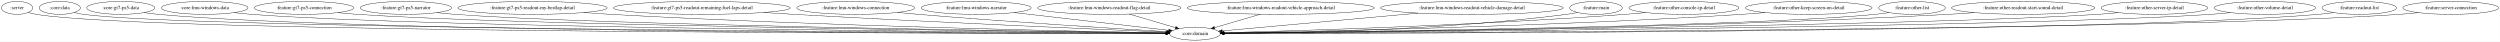
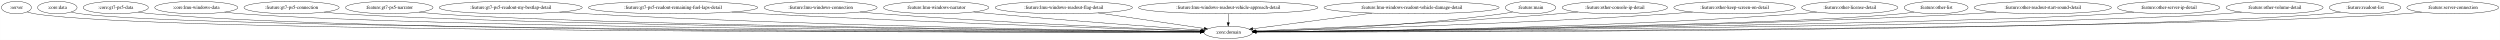
- <svg xmlns="http://www.w3.org/2000/svg" width="6970pt" height="116pt" viewBox="0.00 0.00 6969.78 116.00">
+ <svg xmlns="http://www.w3.org/2000/svg" width="7268pt" height="116pt" viewBox="0.00 0.00 7267.78 116.00">
  <g id="graph0" class="graph" transform="scale(1 1) rotate(0) translate(4 112)">
-     <polygon fill="white" stroke="transparent" points="-4,4 -4,-112 6965.78,-112 6965.78,4 -4,4" />
+     <polygon fill="white" stroke="transparent" points="-4,4 -4,-112 7263.78,-112 7263.78,4 -4,4" />
    <g id="node1" class="node">
      <ellipse fill="none" stroke="black" cx="43.55" cy="-90" rx="43.59" ry="18" />
      <text text-anchor="middle" x="43.55" y="-86.3" font-family="Times,serif" font-size="14.00">:server</text>
    </g>
    <g id="node2" class="node">
-       <ellipse fill="none" stroke="black" cx="3327.55" cy="-18" rx="70.69" ry="18" />
-       <text text-anchor="middle" x="3327.55" y="-14.3" font-family="Times,serif" font-size="14.00">:core:domain</text>
+       <ellipse fill="none" stroke="black" cx="3566.55" cy="-18" rx="70.69" ry="18" />
+       <text text-anchor="middle" x="3566.55" y="-14.3" font-family="Times,serif" font-size="14.00">:core:domain</text>
    </g>
    <g id="edge1" class="edge">
-       <path fill="none" stroke="black" d="M74.84,-77.29C81.89,-75.13 89.4,-73.18 96.55,-72 415.33,-19.44 2776.66,-18.56 3246.42,-18.91" />
-       <polygon fill="black" stroke="black" points="3246.5,-22.41 3256.5,-18.91 3246.51,-15.41 3246.5,-22.41" />
+       <path fill="none" stroke="black" d="M74.84,-77.28C81.88,-75.12 89.39,-73.17 96.55,-72 440.32,-15.52 2995.33,-17.84 3485.4,-18.81" />
+       <polygon fill="black" stroke="black" points="3485.56,-22.31 3495.56,-18.83 3485.57,-15.31 3485.56,-22.31" />
    </g>
    <g id="node3" class="node">
      <ellipse fill="none" stroke="black" cx="162.55" cy="-90" rx="57.39" ry="18" />
      <text text-anchor="middle" x="162.55" y="-86.3" font-family="Times,serif" font-size="14.00">:core:data</text>
    </g>
    <g id="edge2" class="edge">
-       <path fill="none" stroke="black" d="M202.74,-77.05C211.19,-74.99 220.1,-73.14 228.55,-72 534.9,-30.51 2788.58,-20.8 3246.5,-19.25" />
-       <polygon fill="black" stroke="black" points="3246.67,-22.75 3256.66,-19.21 3246.65,-15.75 3246.67,-22.75" />
+       <path fill="none" stroke="black" d="M202.74,-77.04C211.19,-74.98 220.1,-73.14 228.55,-72 559.97,-27.33 3006.91,-20.13 3485.5,-19.14" />
+       <polygon fill="black" stroke="black" points="3485.77,-22.64 3495.77,-19.12 3485.76,-15.64 3485.77,-22.64" />
    </g>
    <g id="node4" class="node">
      <ellipse fill="none" stroke="black" cx="332.55" cy="-90" rx="94.78" ry="18" />
      <text text-anchor="middle" x="332.55" y="-86.3" font-family="Times,serif" font-size="14.00">:core:gt7-ps5-data</text>
    </g>
    <g id="edge3" class="edge">
-       <path fill="none" stroke="black" d="M397.83,-76.86C410.62,-74.9 423.97,-73.14 436.55,-72 1003.95,-20.69 2837.91,-18.7 3246.4,-18.91" />
-       <polygon fill="black" stroke="black" points="3246.64,-22.41 3256.64,-18.92 3246.64,-15.41 3246.64,-22.41" />
+       <path fill="none" stroke="black" d="M397.83,-76.85C410.62,-74.88 423.97,-73.13 436.55,-72 1054.03,-16.6 3056.87,-17.85 3485.38,-18.78" />
+       <polygon fill="black" stroke="black" points="3485.5,-22.28 3495.51,-18.8 3485.52,-15.28 3485.5,-22.28" />
    </g>
    <g id="node5" class="node">
      <ellipse fill="none" stroke="black" cx="566.55" cy="-90" rx="120.78" ry="18" />
      <text text-anchor="middle" x="566.55" y="-86.3" font-family="Times,serif" font-size="14.00">:core:lmu-windows-data</text>
    </g>
    <g id="edge4" class="edge">
-       <path fill="none" stroke="black" d="M649.28,-76.8C664.95,-74.88 681.23,-73.15 696.55,-72 1210.37,-33.35 2861.38,-21.66 3246.63,-19.43" />
-       <polygon fill="black" stroke="black" points="3246.87,-22.93 3256.85,-19.37 3246.83,-15.93 3246.87,-22.93" />
+       <path fill="none" stroke="black" d="M648.93,-76.82C664.7,-74.89 681.11,-73.15 696.55,-72 1260.41,-30.06 3079.64,-20.83 3485.68,-19.27" />
+       <polygon fill="black" stroke="black" points="3485.88,-22.77 3495.87,-19.23 3485.85,-15.77 3485.88,-22.77" />
    </g>
    <g id="node6" class="node">
      <ellipse fill="none" stroke="black" cx="843.55" cy="-90" rx="138.38" ry="18" />
      <text text-anchor="middle" x="843.55" y="-86.3" font-family="Times,serif" font-size="14.00">:feature:gt7-ps5-connection</text>
    </g>
    <g id="edge5" class="edge">
-       <path fill="none" stroke="black" d="M938.17,-76.82C955.88,-74.92 974.26,-73.19 991.55,-72 1444.14,-40.94 2889,-23.7 3246.81,-19.84" />
-       <polygon fill="black" stroke="black" points="3246.86,-23.34 3256.82,-19.73 3246.78,-16.34 3246.86,-23.34" />
+       <path fill="none" stroke="black" d="M938.17,-76.79C955.88,-74.89 974.26,-73.17 991.55,-72 1494.02,-38.05 3105.93,-22.81 3485.81,-19.64" />
+       <polygon fill="black" stroke="black" points="3485.92,-23.14 3495.89,-19.56 3485.86,-16.14 3485.92,-23.14" />
    </g>
    <g id="node7" class="node">
      <ellipse fill="none" stroke="black" cx="1127.55" cy="-90" rx="127.28" ry="18" />
      <text text-anchor="middle" x="1127.55" y="-86.3" font-family="Times,serif" font-size="14.00">:feature:gt7-ps5-narrator</text>
    </g>
    <g id="edge6" class="edge">
-       <path fill="none" stroke="black" d="M1214.48,-76.84C1230.76,-74.93 1247.65,-73.19 1263.55,-72 1659.25,-42.26 2914.38,-24.32 3246.35,-20.01" />
-       <polygon fill="black" stroke="black" points="3246.88,-23.51 3256.83,-19.88 3246.79,-16.51 3246.88,-23.51" />
+       <path fill="none" stroke="black" d="M1214.48,-76.8C1230.75,-74.9 1247.65,-73.17 1263.55,-72 1709.1,-39.11 3131.09,-23.26 3485.8,-19.76" />
+       <polygon fill="black" stroke="black" points="3486.01,-23.26 3495.98,-19.66 3485.94,-16.26 3486.01,-23.26" />
    </g>
    <g id="node8" class="node">
      <ellipse fill="none" stroke="black" cx="1480.55" cy="-90" rx="207.96" ry="18" />
      <text text-anchor="middle" x="1480.55" y="-86.3" font-family="Times,serif" font-size="14.00">:feature:gt7-ps5-readout-my-bestlap-detail</text>
    </g>
    <g id="edge7" class="edge">
-       <path fill="none" stroke="black" d="M1623.18,-76.89C1647.96,-75.06 1673.49,-73.33 1697.55,-72 2291.93,-39.07 3009.45,-24.48 3246.93,-20.32" />
-       <polygon fill="black" stroke="black" points="3247.26,-23.81 3257.2,-20.14 3247.14,-16.81 3247.26,-23.81" />
+       <path fill="none" stroke="black" d="M1622.59,-76.85C1647.56,-75.01 1673.3,-73.29 1697.55,-72 2388.88,-35.14 3225.52,-22.91 3485.52,-19.86" />
+       <polygon fill="black" stroke="black" points="3485.67,-23.35 3495.63,-19.74 3485.59,-16.36 3485.67,-23.35" />
    </g>
    <g id="node9" class="node">
      <ellipse fill="none" stroke="black" cx="1952.55" cy="-90" rx="246.16" ry="18" />
      <text text-anchor="middle" x="1952.55" y="-86.3" font-family="Times,serif" font-size="14.00">:feature:gt7-ps5-readout-remaining-fuel-laps-detail</text>
    </g>
    <g id="edge8" class="edge">
-       <path fill="none" stroke="black" d="M2124.65,-77.12C2152.68,-75.32 2181.42,-73.54 2208.55,-72 2598.27,-49.83 3064.71,-29.85 3248.03,-22.25" />
-       <polygon fill="black" stroke="black" points="3248.27,-25.74 3258.12,-21.83 3247.98,-18.75 3248.27,-25.74" />
+       <path fill="none" stroke="black" d="M2123.26,-77.01C2151.73,-75.2 2180.97,-73.45 2208.55,-72 2693.63,-46.43 3276.79,-27.71 3486.55,-21.36" />
+       <polygon fill="black" stroke="black" points="3486.66,-24.86 3496.55,-21.06 3486.45,-17.86 3486.66,-24.86" />
    </g>
    <g id="node10" class="node">
      <ellipse fill="none" stroke="black" cx="2381.55" cy="-90" rx="164.37" ry="18" />
      <text text-anchor="middle" x="2381.55" y="-86.3" font-family="Times,serif" font-size="14.00">:feature:lmu-windows-connection</text>
    </g>
    <g id="edge9" class="edge">
-       <path fill="none" stroke="black" d="M2497.56,-77.2C2516.92,-75.36 2536.79,-73.56 2555.55,-72 2808.93,-50.93 3109.62,-32.04 3249.17,-23.63" />
-       <polygon fill="black" stroke="black" points="3249.57,-27.11 3259.34,-23.02 3249.15,-20.13 3249.57,-27.11" />
+       <path fill="none" stroke="black" d="M2496.14,-77.06C2515.94,-75.21 2536.33,-73.44 2555.55,-72 2901.86,-46.02 3315.86,-28.57 3486.75,-21.96" />
+       <polygon fill="black" stroke="black" points="3487.06,-25.45 3496.92,-21.57 3486.79,-18.46 3487.06,-25.45" />
    </g>
    <g id="node11" class="node">
      <ellipse fill="none" stroke="black" cx="2717.55" cy="-90" rx="153.27" ry="18" />
      <text text-anchor="middle" x="2717.55" y="-86.3" font-family="Times,serif" font-size="14.00">:feature:lmu-windows-narrator</text>
    </g>
    <g id="edge10" class="edge">
-       <path fill="none" stroke="black" d="M2823.1,-76.89C2946.32,-62.75 3146.87,-39.73 3254.23,-27.41" />
-       <polygon fill="black" stroke="black" points="3254.78,-30.87 3264.32,-26.26 3253.99,-23.92 3254.78,-30.87" />
+       <path fill="none" stroke="black" d="M2826,-77.2C2843.88,-75.38 2862.23,-73.58 2879.55,-72 3100.22,-51.91 3361.23,-33.15 3488.67,-24.31" />
+       <polygon fill="black" stroke="black" points="3488.99,-27.79 3498.72,-23.61 3488.51,-20.81 3488.99,-27.79" />
    </g>
    <g id="node12" class="node">
      <ellipse fill="none" stroke="black" cx="3088.55" cy="-90" rx="199.56" ry="18" />
      <text text-anchor="middle" x="3088.55" y="-86.3" font-family="Times,serif" font-size="14.00">:feature:lmu-windows-readout-flag-detail</text>
    </g>
    <g id="edge11" class="edge">
-       <path fill="none" stroke="black" d="M3144.28,-72.68C3183.03,-61.33 3234.42,-46.28 3272.92,-35" />
-       <polygon fill="black" stroke="black" points="3274.3,-38.24 3282.92,-32.07 3272.33,-31.52 3274.3,-38.24" />
+       <path fill="none" stroke="black" d="M3188.46,-74.37C3280.71,-60.86 3415.37,-41.14 3496.62,-29.24" />
+       <polygon fill="black" stroke="black" points="3497.35,-32.67 3506.74,-27.76 3496.34,-25.74 3497.35,-32.67" />
    </g>
    <g id="node13" class="node">
      <ellipse fill="none" stroke="black" cx="3566.55" cy="-90" rx="260.75" ry="18" />
      <text text-anchor="middle" x="3566.55" y="-86.3" font-family="Times,serif" font-size="14.00">:feature:lmu-windows-readout-vehicle-approach-detail</text>
    </g>
    <g id="edge12" class="edge">
-       <path fill="none" stroke="black" d="M3509.91,-72.41C3471.26,-61.09 3420.35,-46.18 3382.14,-34.99" />
-       <polygon fill="black" stroke="black" points="3382.8,-31.54 3372.22,-32.08 3380.84,-38.25 3382.8,-31.54" />
+       <path fill="none" stroke="black" d="M3566.55,-71.7C3566.55,-63.98 3566.55,-54.71 3566.55,-46.11" />
+       <polygon fill="black" stroke="black" points="3570.05,-46.1 3566.55,-36.1 3563.05,-46.1 3570.05,-46.1" />
    </g>
    <g id="node14" class="node">
      <ellipse fill="none" stroke="black" cx="4099.55" cy="-90" rx="254.55" ry="18" />
      <text text-anchor="middle" x="4099.55" y="-86.3" font-family="Times,serif" font-size="14.00">:feature:lmu-windows-readout-vehicle-damage-detail</text>
    </g>
    <g id="edge13" class="edge">
-       <path fill="none" stroke="black" d="M3949.78,-75.42C3785.84,-60.56 3529.54,-37.32 3403.18,-25.86" />
-       <polygon fill="black" stroke="black" points="3403.48,-22.37 3393.2,-24.95 3402.84,-29.34 3403.48,-22.37" />
+       <path fill="none" stroke="black" d="M3984.55,-73.9C3879.2,-60.06 3726.56,-40.02 3637.84,-28.36" />
+       <polygon fill="black" stroke="black" points="3638.25,-24.89 3627.88,-27.05 3637.33,-31.83 3638.25,-24.89" />
    </g>
    <g id="node15" class="node">
      <ellipse fill="none" stroke="black" cx="4445.55" cy="-90" rx="73.39" ry="18" />
      <text text-anchor="middle" x="4445.55" y="-86.3" font-family="Times,serif" font-size="14.00">:feature:main</text>
    </g>
    <g id="edge14" class="edge">
-       <path fill="none" stroke="black" d="M4394.13,-77.09C4384.04,-75.1 4373.5,-73.28 4363.55,-72 4009.98,-26.58 3583.83,-19.71 3408.7,-18.93" />
-       <polygon fill="black" stroke="black" points="3408.55,-15.43 3398.54,-18.89 3408.52,-22.43 3408.55,-15.43" />
+       <path fill="none" stroke="black" d="M4393.68,-77.12C4383.72,-75.16 4373.34,-73.33 4363.55,-72 4103.06,-36.51 3791.31,-24.52 3647.06,-20.68" />
+       <polygon fill="black" stroke="black" points="3647.06,-17.18 3636.97,-20.42 3646.88,-24.18 3647.06,-17.18" />
    </g>
    <g id="node16" class="node">
      <ellipse fill="none" stroke="black" cx="4690.55" cy="-90" rx="153.27" ry="18" />
      <text text-anchor="middle" x="4690.55" y="-86.3" font-family="Times,serif" font-size="14.00">:feature:other-console-ip-detail</text>
    </g>
    <g id="edge15" class="edge">
-       <path fill="none" stroke="black" d="M4584.1,-76.97C4565.27,-75.11 4545.85,-73.36 4527.55,-72 4106.41,-40.77 3600.67,-25.78 3407.69,-20.88" />
-       <polygon fill="black" stroke="black" points="3407.71,-17.38 3397.63,-20.63 3407.54,-24.38 3407.71,-17.38" />
+       <path fill="none" stroke="black" d="M4583.21,-77.05C4564.66,-75.2 4545.56,-73.43 4527.55,-72 4200.84,-45.97 3810.62,-28.71 3646.01,-22.07" />
+       <polygon fill="black" stroke="black" points="3646.1,-18.57 3635.97,-21.66 3645.82,-25.56 3646.1,-18.57" />
    </g>
    <g id="node17" class="node">
      <ellipse fill="none" stroke="black" cx="5038.55" cy="-90" rx="176.57" ry="18" />
      <text text-anchor="middle" x="5038.55" y="-86.3" font-family="Times,serif" font-size="14.00">:feature:other-keep-screen-on-detail</text>
    </g>
    <g id="edge16" class="edge">
-       <path fill="none" stroke="black" d="M4917.06,-76.9C4895.58,-75.05 4873.42,-73.32 4852.55,-72 4301.17,-37.25 3636.11,-23.94 3408.49,-20.21" />
-       <polygon fill="black" stroke="black" points="3408.36,-16.7 3398.3,-20.04 3408.25,-23.7 3408.36,-16.7" />
+       <path fill="none" stroke="black" d="M4916.55,-76.97C4895.23,-75.12 4873.25,-73.37 4852.55,-72 4396.98,-41.81 3849.41,-26.05 3646.91,-20.92" />
+       <polygon fill="black" stroke="black" points="3646.75,-17.41 3636.66,-20.66 3646.57,-24.41 3646.75,-17.41" />
    </g>
    <g id="node18" class="node">
-       <ellipse fill="none" stroke="black" cx="5326.55" cy="-90" rx="92.88" ry="18" />
-       <text text-anchor="middle" x="5326.55" y="-86.3" font-family="Times,serif" font-size="14.00">:feature:other-list</text>
+       <ellipse fill="none" stroke="black" cx="5373.55" cy="-90" rx="139.98" ry="18" />
+       <text text-anchor="middle" x="5373.55" y="-86.3" font-family="Times,serif" font-size="14.00">:feature:other-license-detail</text>
    </g>
    <g id="edge17" class="edge">
-       <path fill="none" stroke="black" d="M5262.52,-76.95C5249.97,-74.98 5236.88,-73.19 5224.55,-72 4864.02,-37.09 3723.38,-23.05 3408.66,-19.78" />
-       <polygon fill="black" stroke="black" points="3408.3,-16.28 3398.26,-19.68 3408.22,-23.28 3408.3,-16.28" />
+       <path fill="none" stroke="black" d="M5277.47,-76.87C5259.89,-74.98 5241.68,-73.25 5224.55,-72 4619.64,-27.9 3887.92,-20.49 3647.41,-19.25" />
+       <polygon fill="black" stroke="black" points="3647.37,-15.75 3637.35,-19.2 3647.34,-22.75 3647.37,-15.75" />
    </g>
    <g id="node19" class="node">
-       <ellipse fill="none" stroke="black" cx="5636.55" cy="-90" rx="199.56" ry="18" />
-       <text text-anchor="middle" x="5636.55" y="-86.3" font-family="Times,serif" font-size="14.00">:feature:other-readout-start-sound-detail</text>
+       <ellipse fill="none" stroke="black" cx="5624.55" cy="-90" rx="92.88" ry="18" />
+       <text text-anchor="middle" x="5624.55" y="-86.3" font-family="Times,serif" font-size="14.00">:feature:other-list</text>
    </g>
    <g id="edge18" class="edge">
-       <path fill="none" stroke="black" d="M5500.68,-76.79C5476.66,-74.94 5451.88,-73.25 5428.55,-72 4642.15,-29.98 3688.35,-21.14 3408.41,-19.4" />
-       <polygon fill="black" stroke="black" points="3408.36,-15.9 3398.34,-19.34 3408.32,-22.9 3408.36,-15.9" />
+       <path fill="none" stroke="black" d="M5560.52,-76.94C5547.97,-74.97 5534.88,-73.19 5522.55,-72 5149.67,-36.05 3967.57,-22.71 3647.26,-19.7" />
+       <polygon fill="black" stroke="black" points="3647.17,-16.2 3637.14,-19.61 3647.1,-23.2 3647.17,-16.2" />
    </g>
    <g id="node20" class="node">
-       <ellipse fill="none" stroke="black" cx="6002.55" cy="-90" rx="148.67" ry="18" />
-       <text text-anchor="middle" x="6002.55" y="-86.3" font-family="Times,serif" font-size="14.00">:feature:other-server-ip-detail</text>
+       <ellipse fill="none" stroke="black" cx="5934.55" cy="-90" rx="199.56" ry="18" />
+       <text text-anchor="middle" x="5934.55" y="-86.3" font-family="Times,serif" font-size="14.00">:feature:other-readout-start-sound-detail</text>
    </g>
    <g id="edge19" class="edge">
-       <path fill="none" stroke="black" d="M5901.31,-76.73C5882.79,-74.86 5863.6,-73.17 5845.55,-72 5354.89,-40.33 3783.05,-23.4 3408.31,-19.75" />
-       <polygon fill="black" stroke="black" points="3408.13,-16.25 3398.1,-19.66 3408.06,-23.25 3408.13,-16.25" />
+       <path fill="none" stroke="black" d="M5798.68,-76.77C5774.66,-74.93 5749.88,-73.24 5726.55,-72 4916.22,-28.98 3933,-20.82 3647.71,-19.32" />
+       <polygon fill="black" stroke="black" points="3647.47,-15.82 3637.46,-19.27 3647.44,-22.82 3647.47,-15.82" />
    </g>
    <g id="node21" class="node">
-       <ellipse fill="none" stroke="black" cx="6310.55" cy="-90" rx="141.07" ry="18" />
-       <text text-anchor="middle" x="6310.55" y="-86.3" font-family="Times,serif" font-size="14.00">:feature:other-volume-detail</text>
+       <ellipse fill="none" stroke="black" cx="6300.55" cy="-90" rx="148.67" ry="18" />
+       <text text-anchor="middle" x="6300.55" y="-86.3" font-family="Times,serif" font-size="14.00">:feature:other-server-ip-detail</text>
    </g>
    <g id="edge20" class="edge">
-       <path fill="none" stroke="black" d="M6214.64,-76.77C6196.69,-74.87 6178.07,-73.15 6160.55,-72 5604.07,-35.34 3811.04,-22.04 3408.34,-19.48" />
-       <polygon fill="black" stroke="black" points="3408.26,-15.98 3398.24,-19.42 3408.22,-22.98 3408.26,-15.98" />
+       <path fill="none" stroke="black" d="M6199.31,-76.73C6180.79,-74.85 6161.6,-73.16 6143.55,-72 5640.58,-39.66 4027.49,-23.2 3647.34,-19.71" />
+       <polygon fill="black" stroke="black" points="3647.29,-16.21 3637.26,-19.62 3647.22,-23.21 3647.29,-16.21" />
    </g>
    <g id="node22" class="node">
-       <ellipse fill="none" stroke="black" cx="6573.55" cy="-90" rx="103.98" ry="18" />
-       <text text-anchor="middle" x="6573.55" y="-86.3" font-family="Times,serif" font-size="14.00">:feature:readout-list</text>
+       <ellipse fill="none" stroke="black" cx="6608.55" cy="-90" rx="141.07" ry="18" />
+       <text text-anchor="middle" x="6608.55" y="-86.3" font-family="Times,serif" font-size="14.00">:feature:other-volume-detail</text>
    </g>
    <g id="edge21" class="edge">
-       <path fill="none" stroke="black" d="M6502.28,-76.82C6488.47,-74.87 6474.09,-73.13 6460.55,-72 5841.96,-20.47 3836.55,-18.69 3408.43,-18.92" />
-       <polygon fill="black" stroke="black" points="3408.31,-15.42 3398.31,-18.92 3408.31,-22.42 3408.31,-15.42" />
+       <path fill="none" stroke="black" d="M6512.64,-76.77C6494.69,-74.86 6476.07,-73.15 6458.55,-72 5889.86,-34.65 4056.1,-21.87 3647.68,-19.45" />
+       <polygon fill="black" stroke="black" points="3647.46,-15.95 3637.44,-19.39 3647.42,-22.95 3647.46,-15.95" />
    </g>
    <g id="node23" class="node">
-       <ellipse fill="none" stroke="black" cx="6828.55" cy="-90" rx="133.48" ry="18" />
-       <text text-anchor="middle" x="6828.55" y="-86.3" font-family="Times,serif" font-size="14.00">:feature:server-connection</text>
+       <ellipse fill="none" stroke="black" cx="6871.55" cy="-90" rx="103.98" ry="18" />
+       <text text-anchor="middle" x="6871.55" y="-86.3" font-family="Times,serif" font-size="14.00">:feature:readout-list</text>
    </g>
    <g id="edge22" class="edge">
-       <path fill="none" stroke="black" d="M6738.15,-76.76C6721.04,-74.85 6703.27,-73.13 6686.55,-72 6019.88,-26.96 3855.66,-20.09 3408.74,-19.14" />
-       <polygon fill="black" stroke="black" points="3408.51,-15.64 3398.51,-19.12 3408.5,-22.64 3408.51,-15.64" />
+       <path fill="none" stroke="black" d="M6800.28,-76.81C6786.47,-74.87 6772.09,-73.13 6758.55,-72 6127.79,-19.55 4081.8,-18.5 3647.89,-18.89" />
+       <polygon fill="black" stroke="black" points="3647.63,-15.39 3637.63,-18.9 3647.64,-22.39 3647.63,-15.39" />
+     </g>
+     <g id="node24" class="node">
+       <ellipse fill="none" stroke="black" cx="7126.55" cy="-90" rx="133.48" ry="18" />
+       <text text-anchor="middle" x="7126.55" y="-86.3" font-family="Times,serif" font-size="14.00">:feature:server-connection</text>
+     </g>
+     <g id="edge23" class="edge">
+       <path fill="none" stroke="black" d="M7036.15,-76.76C7019.04,-74.84 7001.27,-73.13 6984.55,-72 6305.26,-26.2 4098.08,-19.92 3647.36,-19.11" />
+       <polygon fill="black" stroke="black" points="3647.37,-15.61 3637.36,-19.1 3647.35,-22.61 3647.37,-15.61" />
    </g>
  </g>
</svg>
